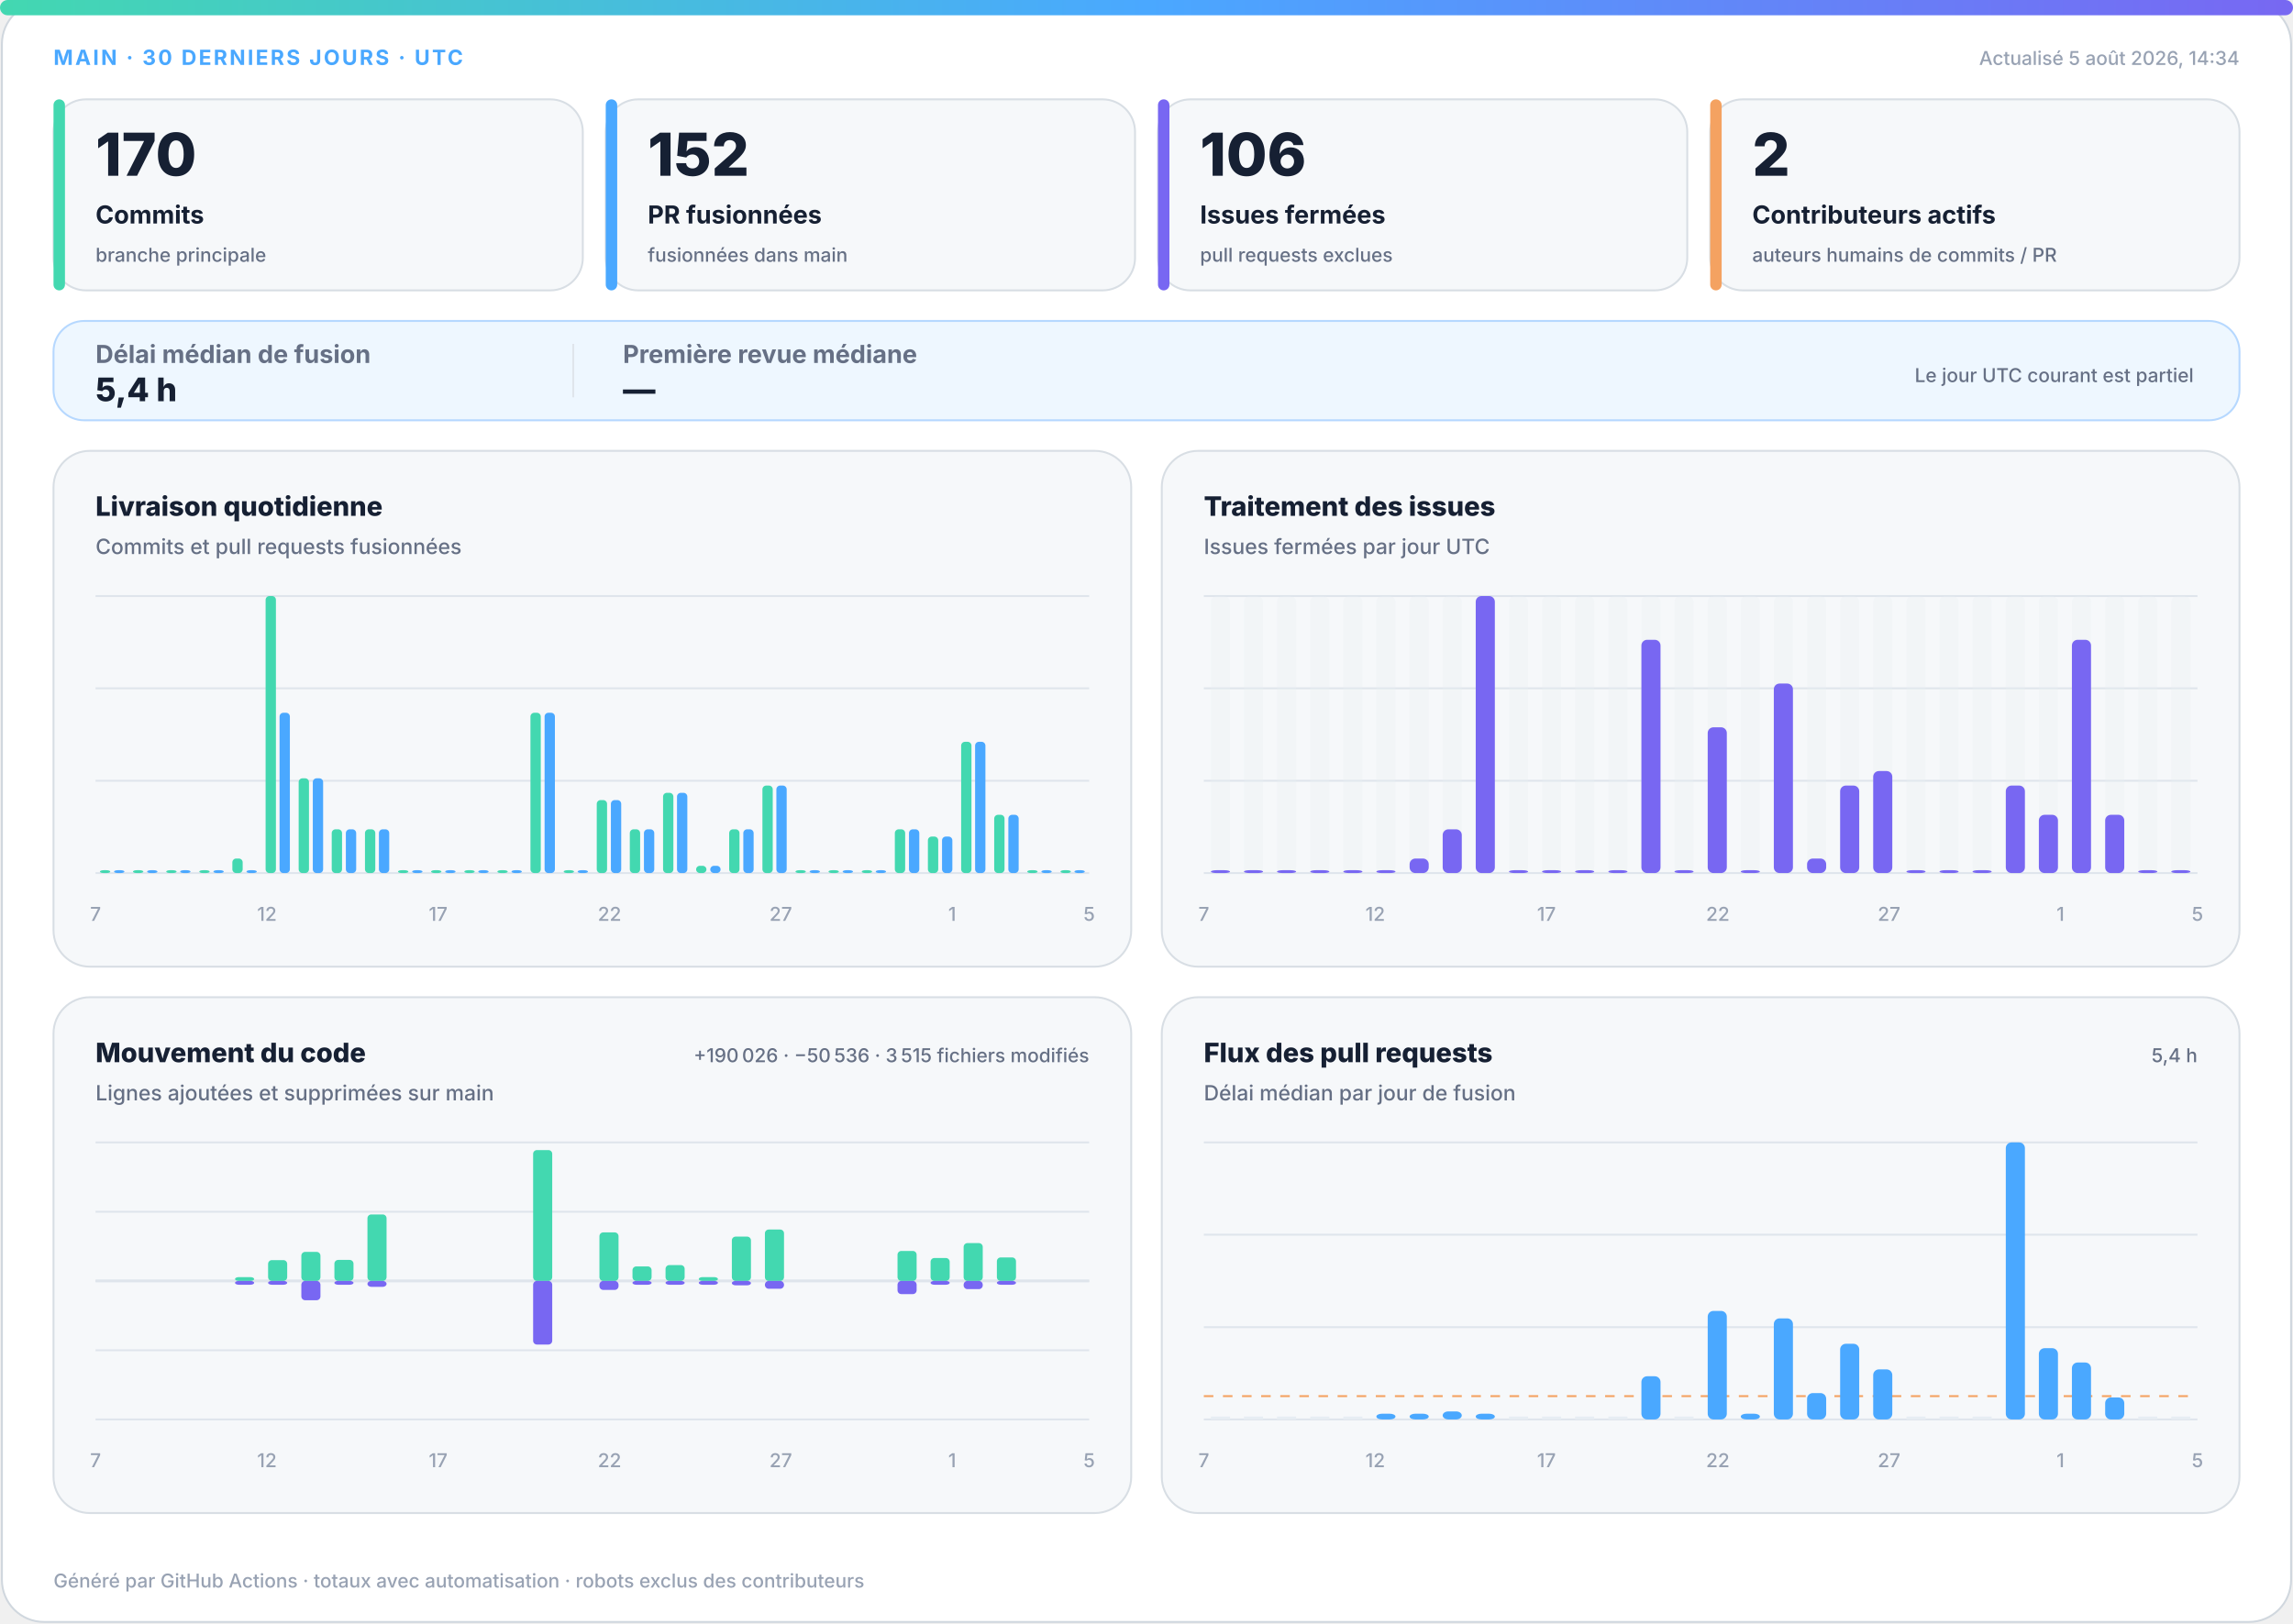
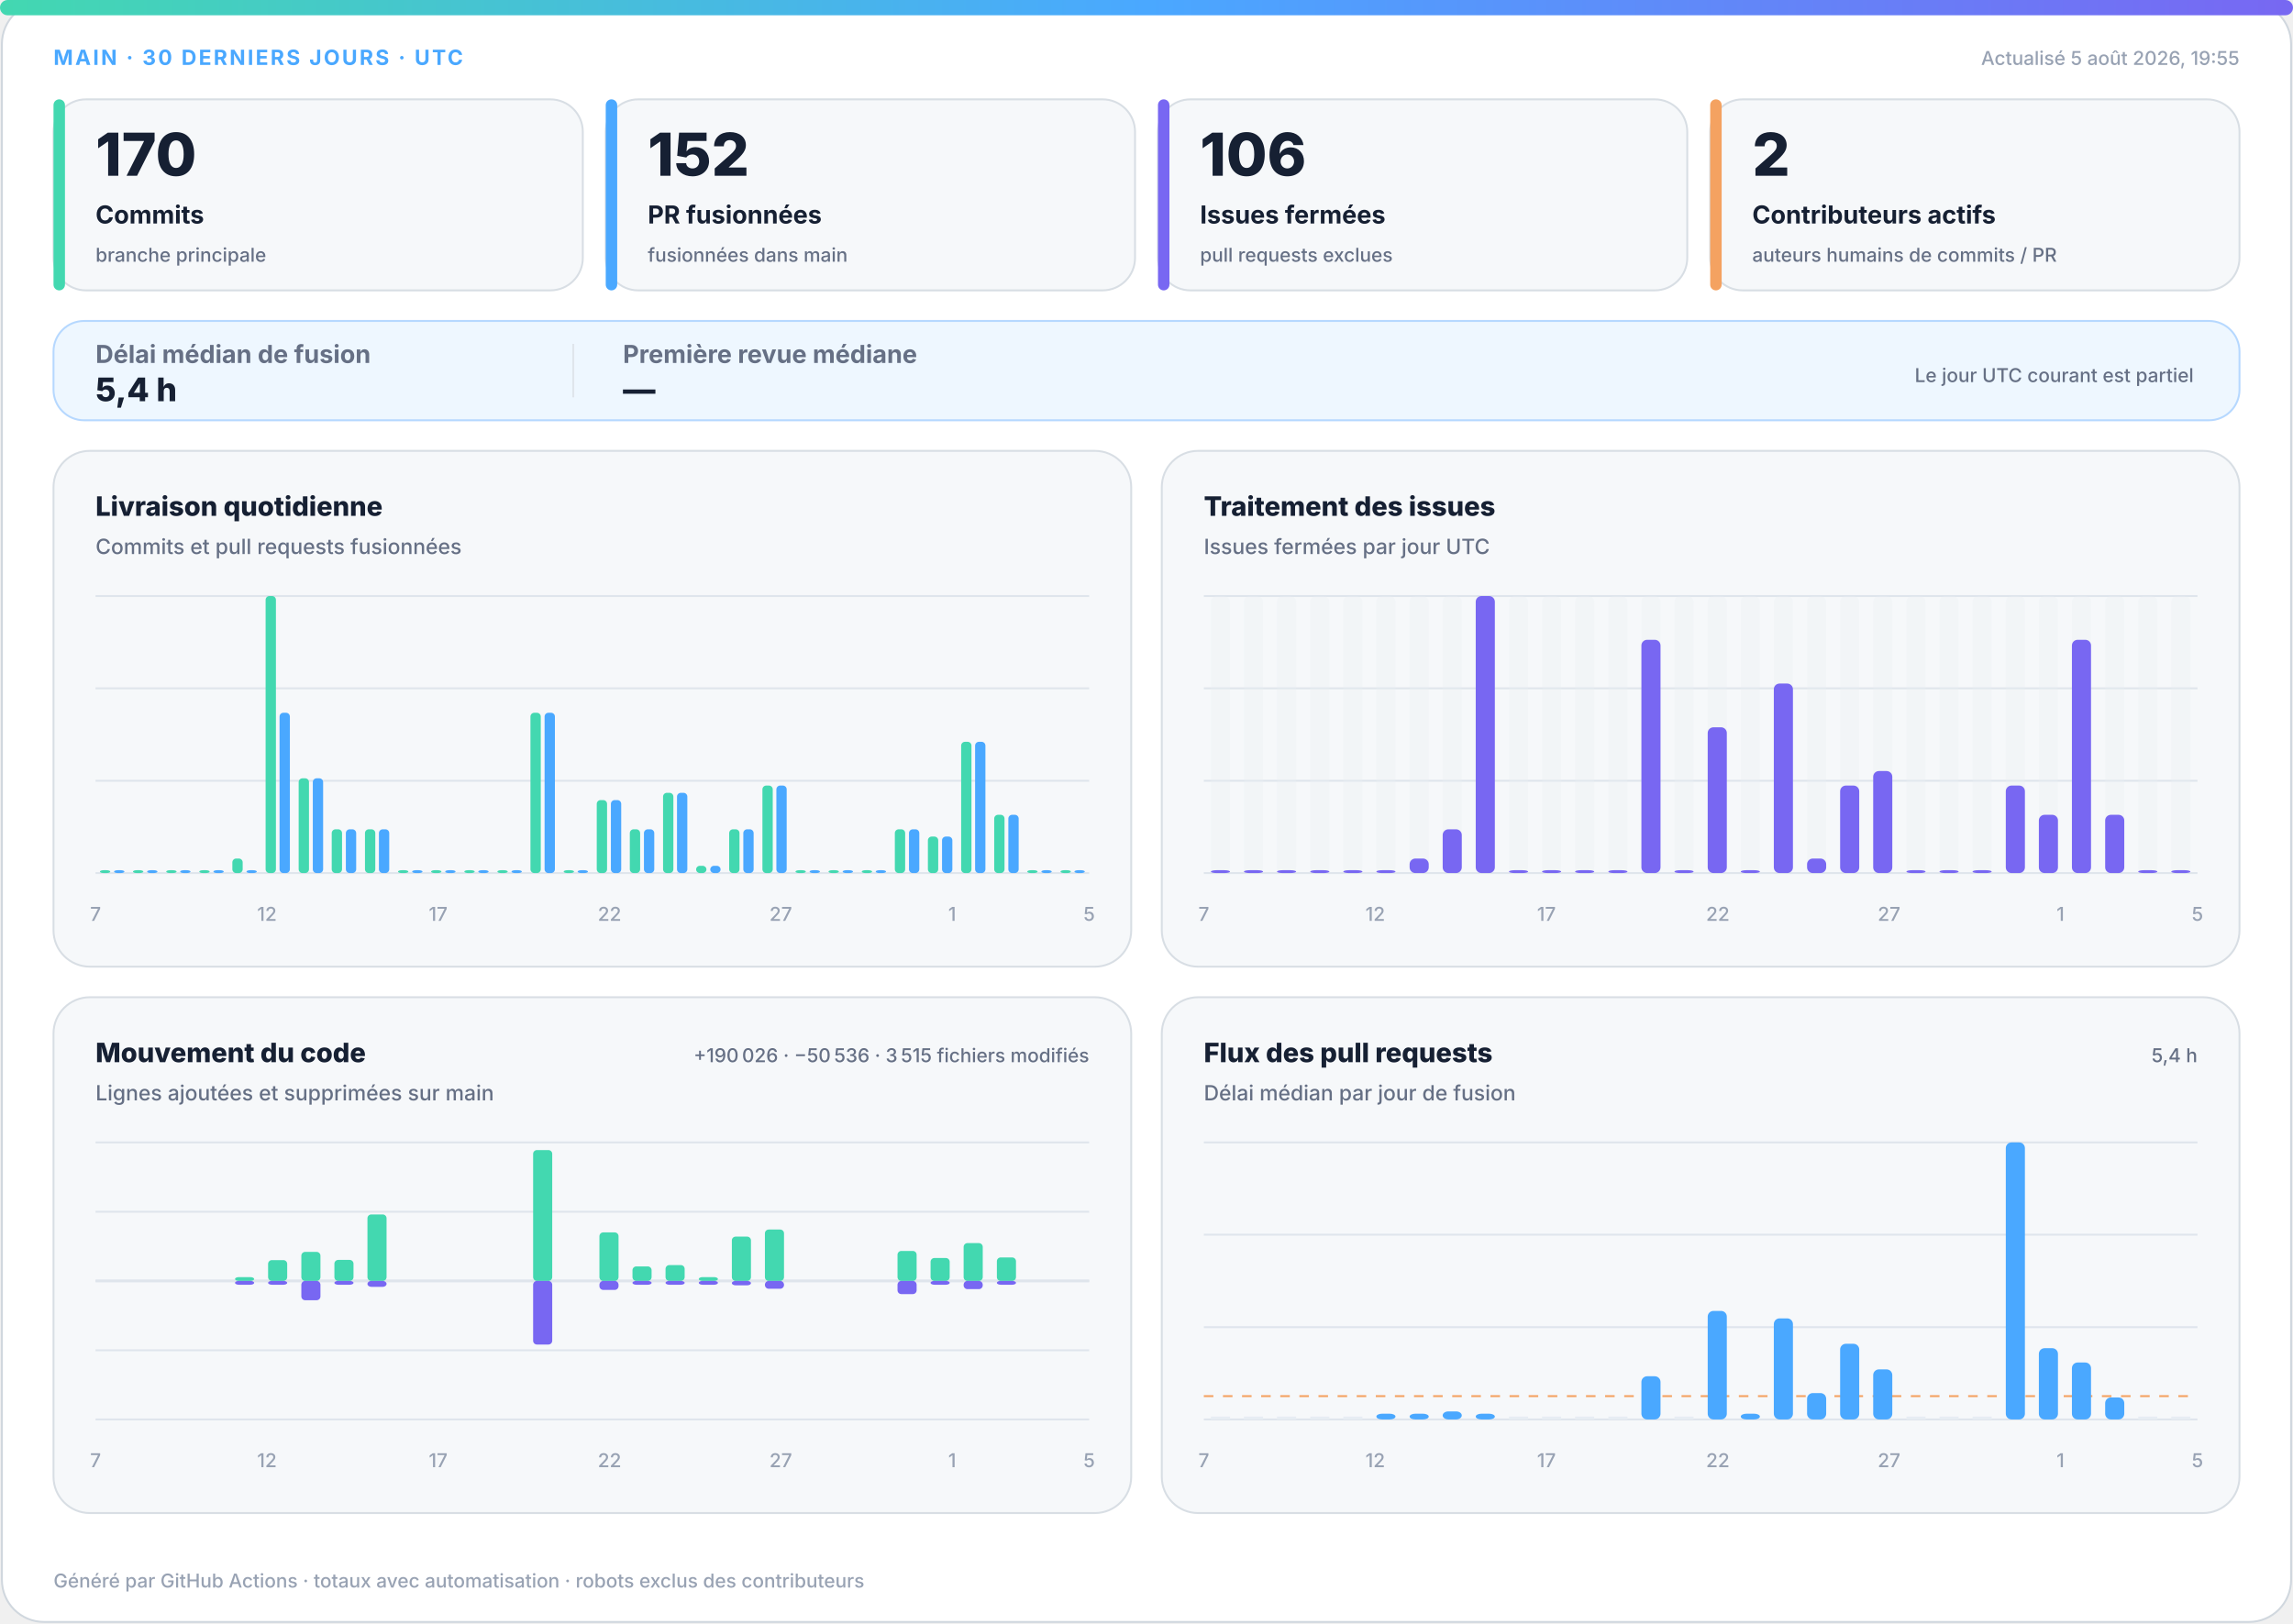
<svg xmlns="http://www.w3.org/2000/svg" width="1200" height="850" viewBox="0 0 1200 850" role="img" aria-labelledby="title desc">
  <defs>
    <linearGradient id="accent" x1="0" y1="0" x2="1" y2="0">
      <stop offset="0%" stop-color="#43d8b0" />
      <stop offset="50%" stop-color="#4aa8ff" />
      <stop offset="100%" stop-color="#7867f2" />
    </linearGradient>
    <linearGradient id="soft" x1="0" y1="0" x2="1" y2="1">
      <stop offset="0%" stop-color="#43d8b0" stop-opacity=".18" />
      <stop offset="100%" stop-color="#7867f2" stop-opacity=".12" />
    </linearGradient>
  </defs>
  <style>
.bg{fill:#fff;stroke:#d0d7de}.surface{fill:#f6f8fa;stroke:#d8dee4}.strong{fill:#eef7ff;stroke:#b6d8ff}.ink{fill:#162033}.muted{fill:#667085}.faint{fill:#98a2b3}.grid{stroke:#dfe5ec}.track{fill:#e7edf3}
.meta{font:750 11px -apple-system,BlinkMacSystemFont,"Segoe UI",sans-serif;letter-spacing:1.1px}.value{font:820 31px -apple-system,BlinkMacSystemFont,"Segoe UI",sans-serif}.label{font:720 13px -apple-system,BlinkMacSystemFont,"Segoe UI",sans-serif}.scope{font:520 10px -apple-system,BlinkMacSystemFont,"Segoe UI",sans-serif}.chart-title{font:760 14px -apple-system,BlinkMacSystemFont,"Segoe UI",sans-serif}.chart-subtitle{font:520 11px -apple-system,BlinkMacSystemFont,"Segoe UI",sans-serif}.small{font:540 10px -apple-system,BlinkMacSystemFont,"Segoe UI",sans-serif}.flow-value{font:780 17px -apple-system,BlinkMacSystemFont,"Segoe UI",sans-serif}
@media(prefers-color-scheme:dark){.bg{fill:#0d1117;stroke:#30363d}.surface{fill:#161b22;stroke:#30363d}.strong{fill:#10263a;stroke:#244d70}.ink{fill:#f0f6fc}.muted{fill:#a7b0bc}.faint{fill:#7d8590}.grid{stroke:#30363d}.track{fill:#27313d}}
</style>
  <rect class="bg" x="1" y="1" width="1198" height="848" rx="22" />
  <rect x="0" y="0" width="1200" height="8" rx="4" fill="url(#accent)" />
  <text class="meta" x="28" y="34" fill="#4aa8ff">MAIN · 30 DERNIERS JOURS · UTC</text>
-   <text class="small faint" x="1172" y="34" text-anchor="end">Actualisé 5 août 2026, 14:34</text>
+   <text class="small faint" x="1172" y="34" text-anchor="end">Actualisé 5 août 2026, 19:55</text>
  <g>
    <rect class="surface" x="28" y="52" width="277" height="100" rx="17" />
    <rect x="28" y="52" width="6" height="100" rx="3" fill="#43d8b0" />
    <text class="value ink" x="50" y="92" style="font-size:31px">170</text>
    <text class="label ink" x="50" y="117" style="font-size:13px">Commits</text>
    <text class="scope muted" x="50" y="137" style="font-size:10px">branche principale</text>
  </g>
  <g>
    <rect class="surface" x="317" y="52" width="277" height="100" rx="17" />
    <rect x="317" y="52" width="6" height="100" rx="3" fill="#4aa8ff" />
    <text class="value ink" x="339" y="92" style="font-size:31px">152</text>
    <text class="label ink" x="339" y="117" style="font-size:13px">PR fusionnées</text>
    <text class="scope muted" x="339" y="137" style="font-size:10px">fusionnées dans main</text>
  </g>
  <g>
    <rect class="surface" x="606" y="52" width="277" height="100" rx="17" />
    <rect x="606" y="52" width="6" height="100" rx="3" fill="#7867f2" />
    <text class="value ink" x="628" y="92" style="font-size:31px">106</text>
    <text class="label ink" x="628" y="117" style="font-size:13px">Issues fermées</text>
    <text class="scope muted" x="628" y="137" style="font-size:10px">pull requests exclues</text>
  </g>
  <g>
    <rect class="surface" x="895" y="52" width="277" height="100" rx="17" />
    <rect x="895" y="52" width="6" height="100" rx="3" fill="#f4a261" />
    <text class="value ink" x="917" y="92" style="font-size:31px">2</text>
    <text class="label ink" x="917" y="117" style="font-size:13px">Contributeurs actifs</text>
    <text class="scope muted" x="917" y="137" style="font-size:10px">auteurs humains de commits / PR</text>
  </g>
  <g>
    <rect class="strong" x="28" y="168" width="1144" height="52" rx="16" fill="url(#soft)" />
    <text class="label muted" x="50" y="190">Délai médian de fusion</text>
    <text class="flow-value ink" x="50" y="210">5,4 h</text>
    <line class="grid" x1="300" y1="180" x2="300" y2="208" />
    <text class="label muted" x="326" y="190">Première revue médiane</text>
    <text class="flow-value ink" x="326" y="210">—</text>
    <text class="scope muted" x="1148" y="200" text-anchor="end">Le jour UTC courant est partiel</text>
  </g>
  <g>
    <rect class="surface" x="28" y="236" width="564" height="270" rx="19" />
    <text class="chart-title ink" x="50" y="270">Livraison quotidienne</text>
    <text class="chart-subtitle muted" x="50" y="290">Commits et pull requests fusionnées</text>
    <line class="grid" x1="50" y1="312.0" x2="570" y2="312.0" />
    <line class="grid" x1="50" y1="360.3" x2="570" y2="360.3" />
    <line class="grid" x1="50" y1="408.7" x2="570" y2="408.7" />
    <line class="grid" x1="50" y1="457.0" x2="570" y2="457.0" />
    <rect x="52.3" y="455.5" width="5.4" height="1.5" rx="2" fill="#43d8b0" />
    <rect x="59.7" y="455.5" width="5.4" height="1.5" rx="2" fill="#4aa8ff" />
    <rect x="69.6" y="455.5" width="5.4" height="1.5" rx="2" fill="#43d8b0" />
    <rect x="77.0" y="455.5" width="5.4" height="1.5" rx="2" fill="#4aa8ff" />
    <rect x="87.0" y="455.5" width="5.4" height="1.5" rx="2" fill="#43d8b0" />
    <rect x="94.3" y="455.5" width="5.4" height="1.5" rx="2" fill="#4aa8ff" />
    <rect x="104.3" y="455.5" width="5.4" height="1.5" rx="2" fill="#43d8b0" />
    <rect x="111.7" y="455.5" width="5.4" height="1.5" rx="2" fill="#4aa8ff" />
    <rect x="121.6" y="449.4" width="5.4" height="7.6" rx="2" fill="#43d8b0" />
    <rect x="129.0" y="455.5" width="5.4" height="1.5" rx="2" fill="#4aa8ff" />
    <rect x="139.0" y="312.0" width="5.4" height="145.0" rx="2" fill="#43d8b0" />
    <rect x="146.3" y="373.1" width="5.4" height="83.9" rx="2" fill="#4aa8ff" />
    <rect x="156.3" y="407.4" width="5.4" height="49.6" rx="2" fill="#43d8b0" />
    <rect x="163.7" y="407.4" width="5.4" height="49.6" rx="2" fill="#4aa8ff" />
    <rect x="173.6" y="434.1" width="5.4" height="22.9" rx="2" fill="#43d8b0" />
    <rect x="181.0" y="434.1" width="5.4" height="22.9" rx="2" fill="#4aa8ff" />
    <rect x="191.0" y="434.1" width="5.4" height="22.9" rx="2" fill="#43d8b0" />
    <rect x="198.3" y="434.1" width="5.4" height="22.9" rx="2" fill="#4aa8ff" />
    <rect x="208.3" y="455.5" width="5.4" height="1.5" rx="2" fill="#43d8b0" />
    <rect x="215.7" y="455.5" width="5.4" height="1.5" rx="2" fill="#4aa8ff" />
    <rect x="225.6" y="455.5" width="5.4" height="1.5" rx="2" fill="#43d8b0" />
    <rect x="233.0" y="455.5" width="5.4" height="1.5" rx="2" fill="#4aa8ff" />
    <rect x="243.0" y="455.5" width="5.4" height="1.5" rx="2" fill="#43d8b0" />
    <rect x="250.3" y="455.5" width="5.4" height="1.5" rx="2" fill="#4aa8ff" />
    <rect x="260.3" y="455.5" width="5.4" height="1.5" rx="2" fill="#43d8b0" />
    <rect x="267.7" y="455.5" width="5.4" height="1.5" rx="2" fill="#4aa8ff" />
    <rect x="277.6" y="373.1" width="5.4" height="83.9" rx="2" fill="#43d8b0" />
    <rect x="285.0" y="373.1" width="5.4" height="83.9" rx="2" fill="#4aa8ff" />
    <rect x="295.0" y="455.5" width="5.4" height="1.5" rx="2" fill="#43d8b0" />
    <rect x="302.3" y="455.5" width="5.4" height="1.5" rx="2" fill="#4aa8ff" />
    <rect x="312.3" y="418.8" width="5.4" height="38.2" rx="2" fill="#43d8b0" />
    <rect x="319.7" y="418.8" width="5.4" height="38.2" rx="2" fill="#4aa8ff" />
    <rect x="329.6" y="434.1" width="5.4" height="22.9" rx="2" fill="#43d8b0" />
    <rect x="337.0" y="434.1" width="5.4" height="22.9" rx="2" fill="#4aa8ff" />
    <rect x="347.0" y="415.0" width="5.4" height="42.0" rx="2" fill="#43d8b0" />
    <rect x="354.3" y="415.0" width="5.4" height="42.0" rx="2" fill="#4aa8ff" />
    <rect x="364.3" y="453.2" width="5.4" height="3.8" rx="2" fill="#43d8b0" />
    <rect x="371.7" y="453.2" width="5.4" height="3.8" rx="2" fill="#4aa8ff" />
    <rect x="381.6" y="434.1" width="5.4" height="22.9" rx="2" fill="#43d8b0" />
    <rect x="389.0" y="434.1" width="5.4" height="22.9" rx="2" fill="#4aa8ff" />
    <rect x="399.0" y="411.2" width="5.4" height="45.8" rx="2" fill="#43d8b0" />
    <rect x="406.3" y="411.2" width="5.4" height="45.8" rx="2" fill="#4aa8ff" />
    <rect x="416.3" y="455.5" width="5.4" height="1.5" rx="2" fill="#43d8b0" />
    <rect x="423.7" y="455.5" width="5.4" height="1.5" rx="2" fill="#4aa8ff" />
    <rect x="433.6" y="455.5" width="5.4" height="1.5" rx="2" fill="#43d8b0" />
    <rect x="441.0" y="455.5" width="5.4" height="1.5" rx="2" fill="#4aa8ff" />
    <rect x="451.0" y="455.5" width="5.4" height="1.5" rx="2" fill="#43d8b0" />
    <rect x="458.3" y="455.5" width="5.4" height="1.5" rx="2" fill="#4aa8ff" />
    <rect x="468.3" y="434.1" width="5.4" height="22.9" rx="2" fill="#43d8b0" />
    <rect x="475.7" y="434.1" width="5.4" height="22.9" rx="2" fill="#4aa8ff" />
    <rect x="485.6" y="437.9" width="5.4" height="19.1" rx="2" fill="#43d8b0" />
    <rect x="493.0" y="437.9" width="5.4" height="19.1" rx="2" fill="#4aa8ff" />
    <rect x="503.0" y="388.3" width="5.4" height="68.7" rx="2" fill="#43d8b0" />
    <rect x="510.3" y="388.3" width="5.4" height="68.7" rx="2" fill="#4aa8ff" />
    <rect x="520.3" y="426.5" width="5.4" height="30.5" rx="2" fill="#43d8b0" />
    <rect x="527.7" y="426.5" width="5.4" height="30.5" rx="2" fill="#4aa8ff" />
    <rect x="537.6" y="455.5" width="5.4" height="1.5" rx="2" fill="#43d8b0" />
    <rect x="545.0" y="455.5" width="5.4" height="1.5" rx="2" fill="#4aa8ff" />
    <rect x="555.0" y="455.5" width="5.4" height="1.5" rx="2" fill="#43d8b0" />
    <rect x="562.3" y="455.5" width="5.4" height="1.5" rx="2" fill="#4aa8ff" />
    <text class="small faint" x="50.0" y="482" text-anchor="middle">7</text>
    <text class="small faint" x="139.7" y="482" text-anchor="middle">12</text>
    <text class="small faint" x="229.3" y="482" text-anchor="middle">17</text>
    <text class="small faint" x="319.0" y="482" text-anchor="middle">22</text>
    <text class="small faint" x="408.6" y="482" text-anchor="middle">27</text>
    <text class="small faint" x="498.3" y="482" text-anchor="middle">1</text>
    <text class="small faint" x="570.0" y="482" text-anchor="middle">5</text>
  </g>
  <g>
    <rect class="surface" x="608" y="236" width="564" height="270" rx="19" />
    <text class="chart-title ink" x="630" y="270">Traitement des issues</text>
    <text class="chart-subtitle muted" x="630" y="290">Issues fermées par jour UTC</text>
    <line class="grid" x1="630" y1="312.0" x2="1150" y2="312.0" />
    <line class="grid" x1="630" y1="360.3" x2="1150" y2="360.3" />
    <line class="grid" x1="630" y1="408.7" x2="1150" y2="408.7" />
    <line class="grid" x1="630" y1="457.0" x2="1150" y2="457.0" />
    <g>
      <rect class="track" x="633.7" y="312" width="10.0" height="145" rx="3" opacity=".3" />
      <rect x="633.7" y="455.5" width="10.0" height="1.5" rx="3" fill="#7867f2" />
    </g>
    <g>
      <rect class="track" x="651.0" y="312" width="10.0" height="145" rx="3" opacity=".3" />
      <rect x="651.0" y="455.5" width="10.0" height="1.5" rx="3" fill="#7867f2" />
    </g>
    <g>
      <rect class="track" x="668.3" y="312" width="10.0" height="145" rx="3" opacity=".3" />
      <rect x="668.3" y="455.5" width="10.0" height="1.5" rx="3" fill="#7867f2" />
    </g>
    <g>
      <rect class="track" x="685.7" y="312" width="10.0" height="145" rx="3" opacity=".3" />
      <rect x="685.7" y="455.5" width="10.0" height="1.5" rx="3" fill="#7867f2" />
    </g>
    <g>
      <rect class="track" x="703.0" y="312" width="10.0" height="145" rx="3" opacity=".3" />
      <rect x="703.0" y="455.5" width="10.0" height="1.5" rx="3" fill="#7867f2" />
    </g>
    <g>
      <rect class="track" x="720.3" y="312" width="10.0" height="145" rx="3" opacity=".3" />
      <rect x="720.3" y="455.5" width="10.0" height="1.5" rx="3" fill="#7867f2" />
    </g>
    <g>
      <rect class="track" x="737.7" y="312" width="10.0" height="145" rx="3" opacity=".3" />
      <rect x="737.7" y="449.4" width="10.0" height="7.6" rx="3" fill="#7867f2" />
    </g>
    <g>
      <rect class="track" x="755.0" y="312" width="10.0" height="145" rx="3" opacity=".3" />
      <rect x="755.0" y="434.1" width="10.0" height="22.9" rx="3" fill="#7867f2" />
    </g>
    <g>
      <rect class="track" x="772.3" y="312" width="10.0" height="145" rx="3" opacity=".3" />
      <rect x="772.3" y="312.0" width="10.0" height="145.0" rx="3" fill="#7867f2" />
    </g>
    <g>
      <rect class="track" x="789.7" y="312" width="10.0" height="145" rx="3" opacity=".3" />
      <rect x="789.7" y="455.5" width="10.0" height="1.5" rx="3" fill="#7867f2" />
    </g>
    <g>
      <rect class="track" x="807.0" y="312" width="10.0" height="145" rx="3" opacity=".3" />
      <rect x="807.0" y="455.5" width="10.0" height="1.5" rx="3" fill="#7867f2" />
    </g>
    <g>
      <rect class="track" x="824.3" y="312" width="10.0" height="145" rx="3" opacity=".3" />
      <rect x="824.3" y="455.5" width="10.0" height="1.5" rx="3" fill="#7867f2" />
    </g>
    <g>
      <rect class="track" x="841.7" y="312" width="10.0" height="145" rx="3" opacity=".3" />
      <rect x="841.7" y="455.5" width="10.0" height="1.5" rx="3" fill="#7867f2" />
    </g>
    <g>
      <rect class="track" x="859.0" y="312" width="10.0" height="145" rx="3" opacity=".3" />
      <rect x="859.0" y="334.9" width="10.0" height="122.1" rx="3" fill="#7867f2" />
    </g>
    <g>
      <rect class="track" x="876.3" y="312" width="10.0" height="145" rx="3" opacity=".3" />
      <rect x="876.3" y="455.5" width="10.0" height="1.5" rx="3" fill="#7867f2" />
    </g>
    <g>
      <rect class="track" x="893.7" y="312" width="10.0" height="145" rx="3" opacity=".3" />
      <rect x="893.7" y="380.7" width="10.0" height="76.3" rx="3" fill="#7867f2" />
    </g>
    <g>
      <rect class="track" x="911.0" y="312" width="10.0" height="145" rx="3" opacity=".3" />
      <rect x="911.0" y="455.5" width="10.0" height="1.5" rx="3" fill="#7867f2" />
    </g>
    <g>
      <rect class="track" x="928.3" y="312" width="10.0" height="145" rx="3" opacity=".3" />
      <rect x="928.3" y="357.8" width="10.0" height="99.2" rx="3" fill="#7867f2" />
    </g>
    <g>
      <rect class="track" x="945.7" y="312" width="10.0" height="145" rx="3" opacity=".3" />
      <rect x="945.7" y="449.4" width="10.0" height="7.6" rx="3" fill="#7867f2" />
    </g>
    <g>
      <rect class="track" x="963.0" y="312" width="10.0" height="145" rx="3" opacity=".3" />
      <rect x="963.0" y="411.2" width="10.0" height="45.8" rx="3" fill="#7867f2" />
    </g>
    <g>
      <rect class="track" x="980.3" y="312" width="10.0" height="145" rx="3" opacity=".3" />
      <rect x="980.3" y="403.6" width="10.0" height="53.4" rx="3" fill="#7867f2" />
    </g>
    <g>
      <rect class="track" x="997.7" y="312" width="10.0" height="145" rx="3" opacity=".3" />
      <rect x="997.7" y="455.5" width="10.0" height="1.5" rx="3" fill="#7867f2" />
    </g>
    <g>
      <rect class="track" x="1015.0" y="312" width="10.0" height="145" rx="3" opacity=".3" />
      <rect x="1015.0" y="455.5" width="10.0" height="1.5" rx="3" fill="#7867f2" />
    </g>
    <g>
      <rect class="track" x="1032.3" y="312" width="10.0" height="145" rx="3" opacity=".3" />
      <rect x="1032.3" y="455.5" width="10.0" height="1.5" rx="3" fill="#7867f2" />
    </g>
    <g>
      <rect class="track" x="1049.7" y="312" width="10.0" height="145" rx="3" opacity=".3" />
      <rect x="1049.7" y="411.2" width="10.0" height="45.8" rx="3" fill="#7867f2" />
    </g>
    <g>
      <rect class="track" x="1067.0" y="312" width="10.0" height="145" rx="3" opacity=".3" />
      <rect x="1067.0" y="426.5" width="10.0" height="30.5" rx="3" fill="#7867f2" />
    </g>
    <g>
      <rect class="track" x="1084.3" y="312" width="10.0" height="145" rx="3" opacity=".3" />
      <rect x="1084.3" y="334.9" width="10.0" height="122.1" rx="3" fill="#7867f2" />
    </g>
    <g>
      <rect class="track" x="1101.7" y="312" width="10.0" height="145" rx="3" opacity=".3" />
      <rect x="1101.7" y="426.5" width="10.0" height="30.5" rx="3" fill="#7867f2" />
    </g>
    <g>
      <rect class="track" x="1119.0" y="312" width="10.0" height="145" rx="3" opacity=".3" />
      <rect x="1119.0" y="455.5" width="10.0" height="1.5" rx="3" fill="#7867f2" />
    </g>
    <g>
      <rect class="track" x="1136.3" y="312" width="10.0" height="145" rx="3" opacity=".3" />
      <rect x="1136.3" y="455.5" width="10.0" height="1.5" rx="3" fill="#7867f2" />
    </g>
    <text class="small faint" x="630.0" y="482" text-anchor="middle">7</text>
    <text class="small faint" x="719.7" y="482" text-anchor="middle">12</text>
    <text class="small faint" x="809.3" y="482" text-anchor="middle">17</text>
    <text class="small faint" x="899.0" y="482" text-anchor="middle">22</text>
    <text class="small faint" x="988.6" y="482" text-anchor="middle">27</text>
    <text class="small faint" x="1078.3" y="482" text-anchor="middle">1</text>
    <text class="small faint" x="1150.0" y="482" text-anchor="middle">5</text>
  </g>
  <g>
    <rect class="surface" x="28" y="522" width="564" height="270" rx="19" />
    <text class="chart-title ink" x="50" y="556">Mouvement du code</text>
    <text class="chart-subtitle muted" x="50" y="576">Lignes ajoutées et supprimées sur main</text>
    <text class="small muted" x="570" y="556" text-anchor="end">+190 026 · −50 536 · 3 515 fichiers modifiés</text>
    <line class="grid" x1="50" y1="598.0" x2="570" y2="598.0" />
    <line class="grid" x1="50" y1="634.3" x2="570" y2="634.3" />
    <line class="grid" x1="50" y1="670.5" x2="570" y2="670.5" />
    <line class="grid" x1="50" y1="706.8" x2="570" y2="706.8" />
    <line class="grid" x1="50" y1="743.0" x2="570" y2="743.0" />
    <line class="grid" x1="50" y1="670.5" x2="570" y2="670.5" stroke-width="1.5" />
    <rect x="53.7" y="670.5" width="10.0" height="0.0" rx="2" fill="#43d8b0" />
    <rect x="53.7" y="670.5" width="10.0" height="0.0" rx="2" fill="#7867f2" />
    <rect x="71.0" y="670.5" width="10.0" height="0.0" rx="2" fill="#43d8b0" />
    <rect x="71.0" y="670.5" width="10.0" height="0.0" rx="2" fill="#7867f2" />
    <rect x="88.3" y="670.5" width="10.0" height="0.0" rx="2" fill="#43d8b0" />
    <rect x="88.3" y="670.5" width="10.0" height="0.0" rx="2" fill="#7867f2" />
    <rect x="105.7" y="670.5" width="10.0" height="0.0" rx="2" fill="#43d8b0" />
    <rect x="105.7" y="670.5" width="10.0" height="0.0" rx="2" fill="#7867f2" />
    <rect x="123.0" y="668.5" width="10.0" height="2.0" rx="2" fill="#43d8b0" />
    <rect x="123.0" y="670.5" width="10.0" height="2.0" rx="2" fill="#7867f2" />
    <rect x="140.3" y="659.6" width="10.0" height="10.9" rx="2" fill="#43d8b0" />
    <rect x="140.3" y="670.5" width="10.0" height="2.0" rx="2" fill="#7867f2" />
    <rect x="157.7" y="655.3" width="10.0" height="15.2" rx="2" fill="#43d8b0" />
    <rect x="157.7" y="670.5" width="10.0" height="10.1" rx="2" fill="#7867f2" />
    <rect x="175.0" y="659.5" width="10.0" height="11.0" rx="2" fill="#43d8b0" />
    <rect x="175.0" y="670.5" width="10.0" height="2.0" rx="2" fill="#7867f2" />
    <rect x="192.3" y="635.7" width="10.0" height="34.8" rx="2" fill="#43d8b0" />
    <rect x="192.3" y="670.5" width="10.0" height="3.1" rx="2" fill="#7867f2" />
    <rect x="209.7" y="670.5" width="10.0" height="0.0" rx="2" fill="#43d8b0" />
    <rect x="209.7" y="670.5" width="10.0" height="0.0" rx="2" fill="#7867f2" />
    <rect x="227.0" y="670.5" width="10.0" height="0.0" rx="2" fill="#43d8b0" />
    <rect x="227.0" y="670.5" width="10.0" height="0.0" rx="2" fill="#7867f2" />
    <rect x="244.3" y="670.5" width="10.0" height="0.0" rx="2" fill="#43d8b0" />
    <rect x="244.3" y="670.5" width="10.0" height="0.0" rx="2" fill="#7867f2" />
    <rect x="261.7" y="670.5" width="10.0" height="0.0" rx="2" fill="#43d8b0" />
    <rect x="261.7" y="670.5" width="10.0" height="0.0" rx="2" fill="#7867f2" />
    <rect x="279.0" y="602.0" width="10.0" height="68.5" rx="2" fill="#43d8b0" />
    <rect x="279.0" y="670.5" width="10.0" height="33.3" rx="2" fill="#7867f2" />
    <rect x="296.3" y="670.5" width="10.0" height="0.0" rx="2" fill="#43d8b0" />
    <rect x="296.3" y="670.5" width="10.0" height="0.0" rx="2" fill="#7867f2" />
    <rect x="313.7" y="645.1" width="10.0" height="25.4" rx="2" fill="#43d8b0" />
    <rect x="313.7" y="670.5" width="10.0" height="4.7" rx="2" fill="#7867f2" />
    <rect x="331.0" y="662.9" width="10.0" height="7.6" rx="2" fill="#43d8b0" />
    <rect x="331.0" y="670.5" width="10.0" height="2.0" rx="2" fill="#7867f2" />
    <rect x="348.3" y="662.2" width="10.0" height="8.3" rx="2" fill="#43d8b0" />
    <rect x="348.3" y="670.5" width="10.0" height="2.0" rx="2" fill="#7867f2" />
    <rect x="365.7" y="668.5" width="10.0" height="2.0" rx="2" fill="#43d8b0" />
    <rect x="365.7" y="670.5" width="10.0" height="2.0" rx="2" fill="#7867f2" />
    <rect x="383.0" y="647.3" width="10.0" height="23.2" rx="2" fill="#43d8b0" />
    <rect x="383.0" y="670.5" width="10.0" height="2.3" rx="2" fill="#7867f2" />
    <rect x="400.3" y="643.6" width="10.0" height="26.9" rx="2" fill="#43d8b0" />
    <rect x="400.3" y="670.5" width="10.0" height="4.1" rx="2" fill="#7867f2" />
    <rect x="417.7" y="670.5" width="10.0" height="0.0" rx="2" fill="#43d8b0" />
    <rect x="417.7" y="670.5" width="10.0" height="0.0" rx="2" fill="#7867f2" />
    <rect x="435.0" y="670.5" width="10.0" height="0.0" rx="2" fill="#43d8b0" />
    <rect x="435.0" y="670.5" width="10.0" height="0.0" rx="2" fill="#7867f2" />
    <rect x="452.3" y="670.5" width="10.0" height="0.0" rx="2" fill="#43d8b0" />
    <rect x="452.3" y="670.5" width="10.0" height="0.0" rx="2" fill="#7867f2" />
    <rect x="469.7" y="654.8" width="10.0" height="15.7" rx="2" fill="#43d8b0" />
    <rect x="469.7" y="670.5" width="10.0" height="6.9" rx="2" fill="#7867f2" />
    <rect x="487.0" y="658.5" width="10.0" height="12.0" rx="2" fill="#43d8b0" />
    <rect x="487.0" y="670.5" width="10.0" height="2.0" rx="2" fill="#7867f2" />
    <rect x="504.3" y="650.7" width="10.0" height="19.8" rx="2" fill="#43d8b0" />
    <rect x="504.3" y="670.5" width="10.0" height="4.3" rx="2" fill="#7867f2" />
    <rect x="521.7" y="658.2" width="10.0" height="12.3" rx="2" fill="#43d8b0" />
    <rect x="521.7" y="670.5" width="10.0" height="2.0" rx="2" fill="#7867f2" />
    <rect x="539.0" y="670.5" width="10.0" height="0.0" rx="2" fill="#43d8b0" />
    <rect x="539.0" y="670.5" width="10.0" height="0.0" rx="2" fill="#7867f2" />
    <rect x="556.3" y="670.5" width="10.0" height="0.0" rx="2" fill="#43d8b0" />
    <rect x="556.3" y="670.5" width="10.0" height="0.0" rx="2" fill="#7867f2" />
    <text class="small faint" x="50.0" y="768" text-anchor="middle">7</text>
    <text class="small faint" x="139.7" y="768" text-anchor="middle">12</text>
    <text class="small faint" x="229.3" y="768" text-anchor="middle">17</text>
    <text class="small faint" x="319.0" y="768" text-anchor="middle">22</text>
    <text class="small faint" x="408.6" y="768" text-anchor="middle">27</text>
    <text class="small faint" x="498.3" y="768" text-anchor="middle">1</text>
    <text class="small faint" x="570.0" y="768" text-anchor="middle">5</text>
  </g>
  <g>
    <rect class="surface" x="608" y="522" width="564" height="270" rx="19" />
    <text class="chart-title ink" x="630" y="556">Flux des pull requests</text>
    <text class="chart-subtitle muted" x="630" y="576">Délai médian par jour de fusion</text>
    <text class="small muted" x="1150" y="556" text-anchor="end">5,4 h</text>
    <line class="grid" x1="630" y1="598.0" x2="1150" y2="598.0" />
    <line class="grid" x1="630" y1="646.3" x2="1150" y2="646.3" />
    <line class="grid" x1="630" y1="694.7" x2="1150" y2="694.7" />
    <line class="grid" x1="630" y1="743.0" x2="1150" y2="743.0" />
    <line x1="630" y1="730.8" x2="1150" y2="730.8" stroke="#f4a261" stroke-dasharray="5 5" />
    <rect class="track" x="633.7" y="741.5" width="10.0" height="1.5" />
    <rect class="track" x="651.0" y="741.5" width="10.0" height="1.5" />
    <rect class="track" x="668.3" y="741.5" width="10.0" height="1.5" />
    <rect class="track" x="685.7" y="741.5" width="10.0" height="1.5" />
    <rect class="track" x="703.0" y="741.5" width="10.0" height="1.5" />
    <rect x="720.3" y="740.0" width="10.0" height="3.0" rx="3" fill="#4aa8ff" />
    <rect x="737.7" y="740.0" width="10.0" height="3.0" rx="3" fill="#4aa8ff" />
    <rect x="755.0" y="738.8" width="10.0" height="4.2" rx="3" fill="#4aa8ff" />
    <rect x="772.3" y="740.0" width="10.0" height="3.0" rx="3" fill="#4aa8ff" />
    <rect class="track" x="789.7" y="741.5" width="10.0" height="1.5" />
    <rect class="track" x="807.0" y="741.5" width="10.0" height="1.5" />
    <rect class="track" x="824.3" y="741.5" width="10.0" height="1.5" />
    <rect class="track" x="841.7" y="741.5" width="10.0" height="1.5" />
    <rect x="859.0" y="720.4" width="10.0" height="22.6" rx="3" fill="#4aa8ff" />
    <rect class="track" x="876.3" y="741.5" width="10.0" height="1.5" />
    <rect x="893.7" y="686.2" width="10.0" height="56.8" rx="3" fill="#4aa8ff" />
    <rect x="911.0" y="740.0" width="10.0" height="3.0" rx="3" fill="#4aa8ff" />
    <rect x="928.3" y="690.1" width="10.0" height="52.9" rx="3" fill="#4aa8ff" />
    <rect x="945.7" y="729.2" width="10.0" height="13.8" rx="3" fill="#4aa8ff" />
    <rect x="963.0" y="703.4" width="10.0" height="39.6" rx="3" fill="#4aa8ff" />
    <rect x="980.3" y="716.8" width="10.0" height="26.2" rx="3" fill="#4aa8ff" />
    <rect class="track" x="997.7" y="741.5" width="10.0" height="1.5" />
    <rect class="track" x="1015.0" y="741.5" width="10.0" height="1.5" />
    <rect class="track" x="1032.3" y="741.5" width="10.0" height="1.5" />
    <rect x="1049.7" y="598.0" width="10.0" height="145.0" rx="3" fill="#4aa8ff" />
    <rect x="1067.0" y="705.7" width="10.0" height="37.3" rx="3" fill="#4aa8ff" />
    <rect x="1084.3" y="713.2" width="10.0" height="29.8" rx="3" fill="#4aa8ff" />
    <rect x="1101.7" y="731.5" width="10.0" height="11.5" rx="3" fill="#4aa8ff" />
    <rect class="track" x="1119.0" y="741.5" width="10.0" height="1.5" />
    <rect class="track" x="1136.3" y="741.5" width="10.0" height="1.5" />
    <text class="small faint" x="630.0" y="768" text-anchor="middle">7</text>
    <text class="small faint" x="719.7" y="768" text-anchor="middle">12</text>
    <text class="small faint" x="809.3" y="768" text-anchor="middle">17</text>
    <text class="small faint" x="899.0" y="768" text-anchor="middle">22</text>
    <text class="small faint" x="988.6" y="768" text-anchor="middle">27</text>
    <text class="small faint" x="1078.3" y="768" text-anchor="middle">1</text>
    <text class="small faint" x="1150.0" y="768" text-anchor="middle">5</text>
  </g>
  <text class="small faint" x="28" y="831">Généré par GitHub Actions · totaux avec automatisation · robots exclus des contributeurs</text>
</svg>
